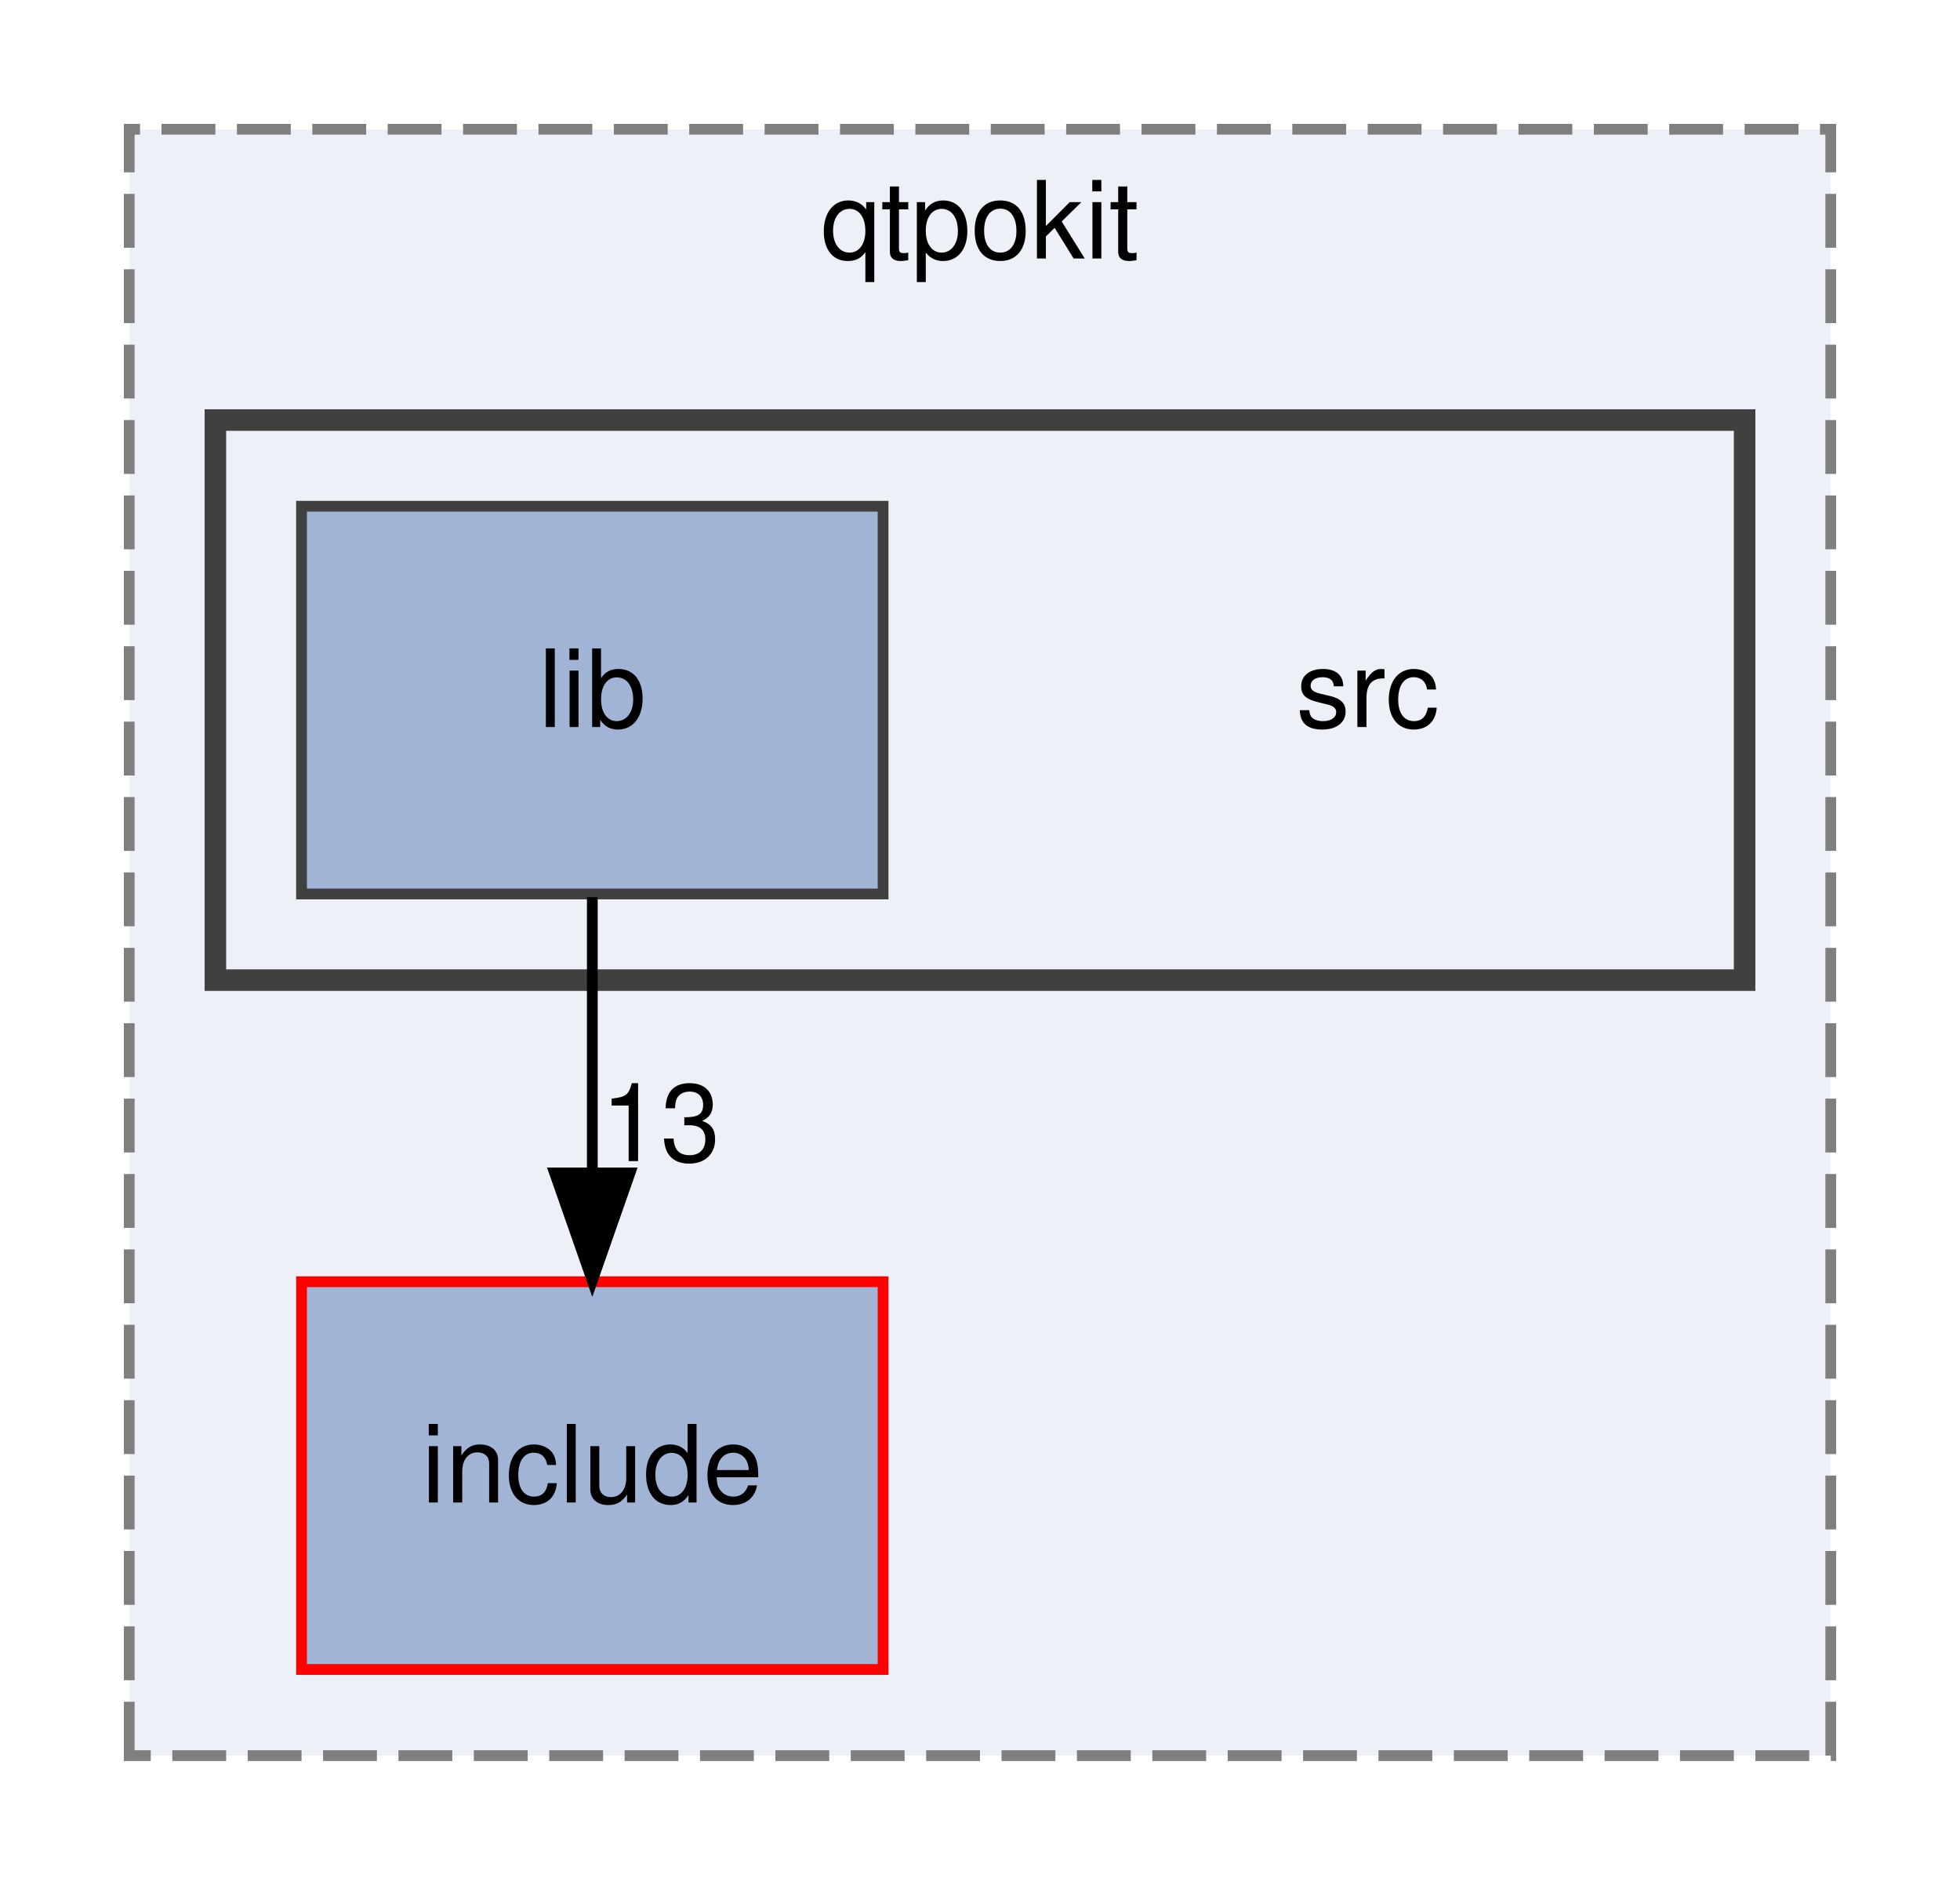
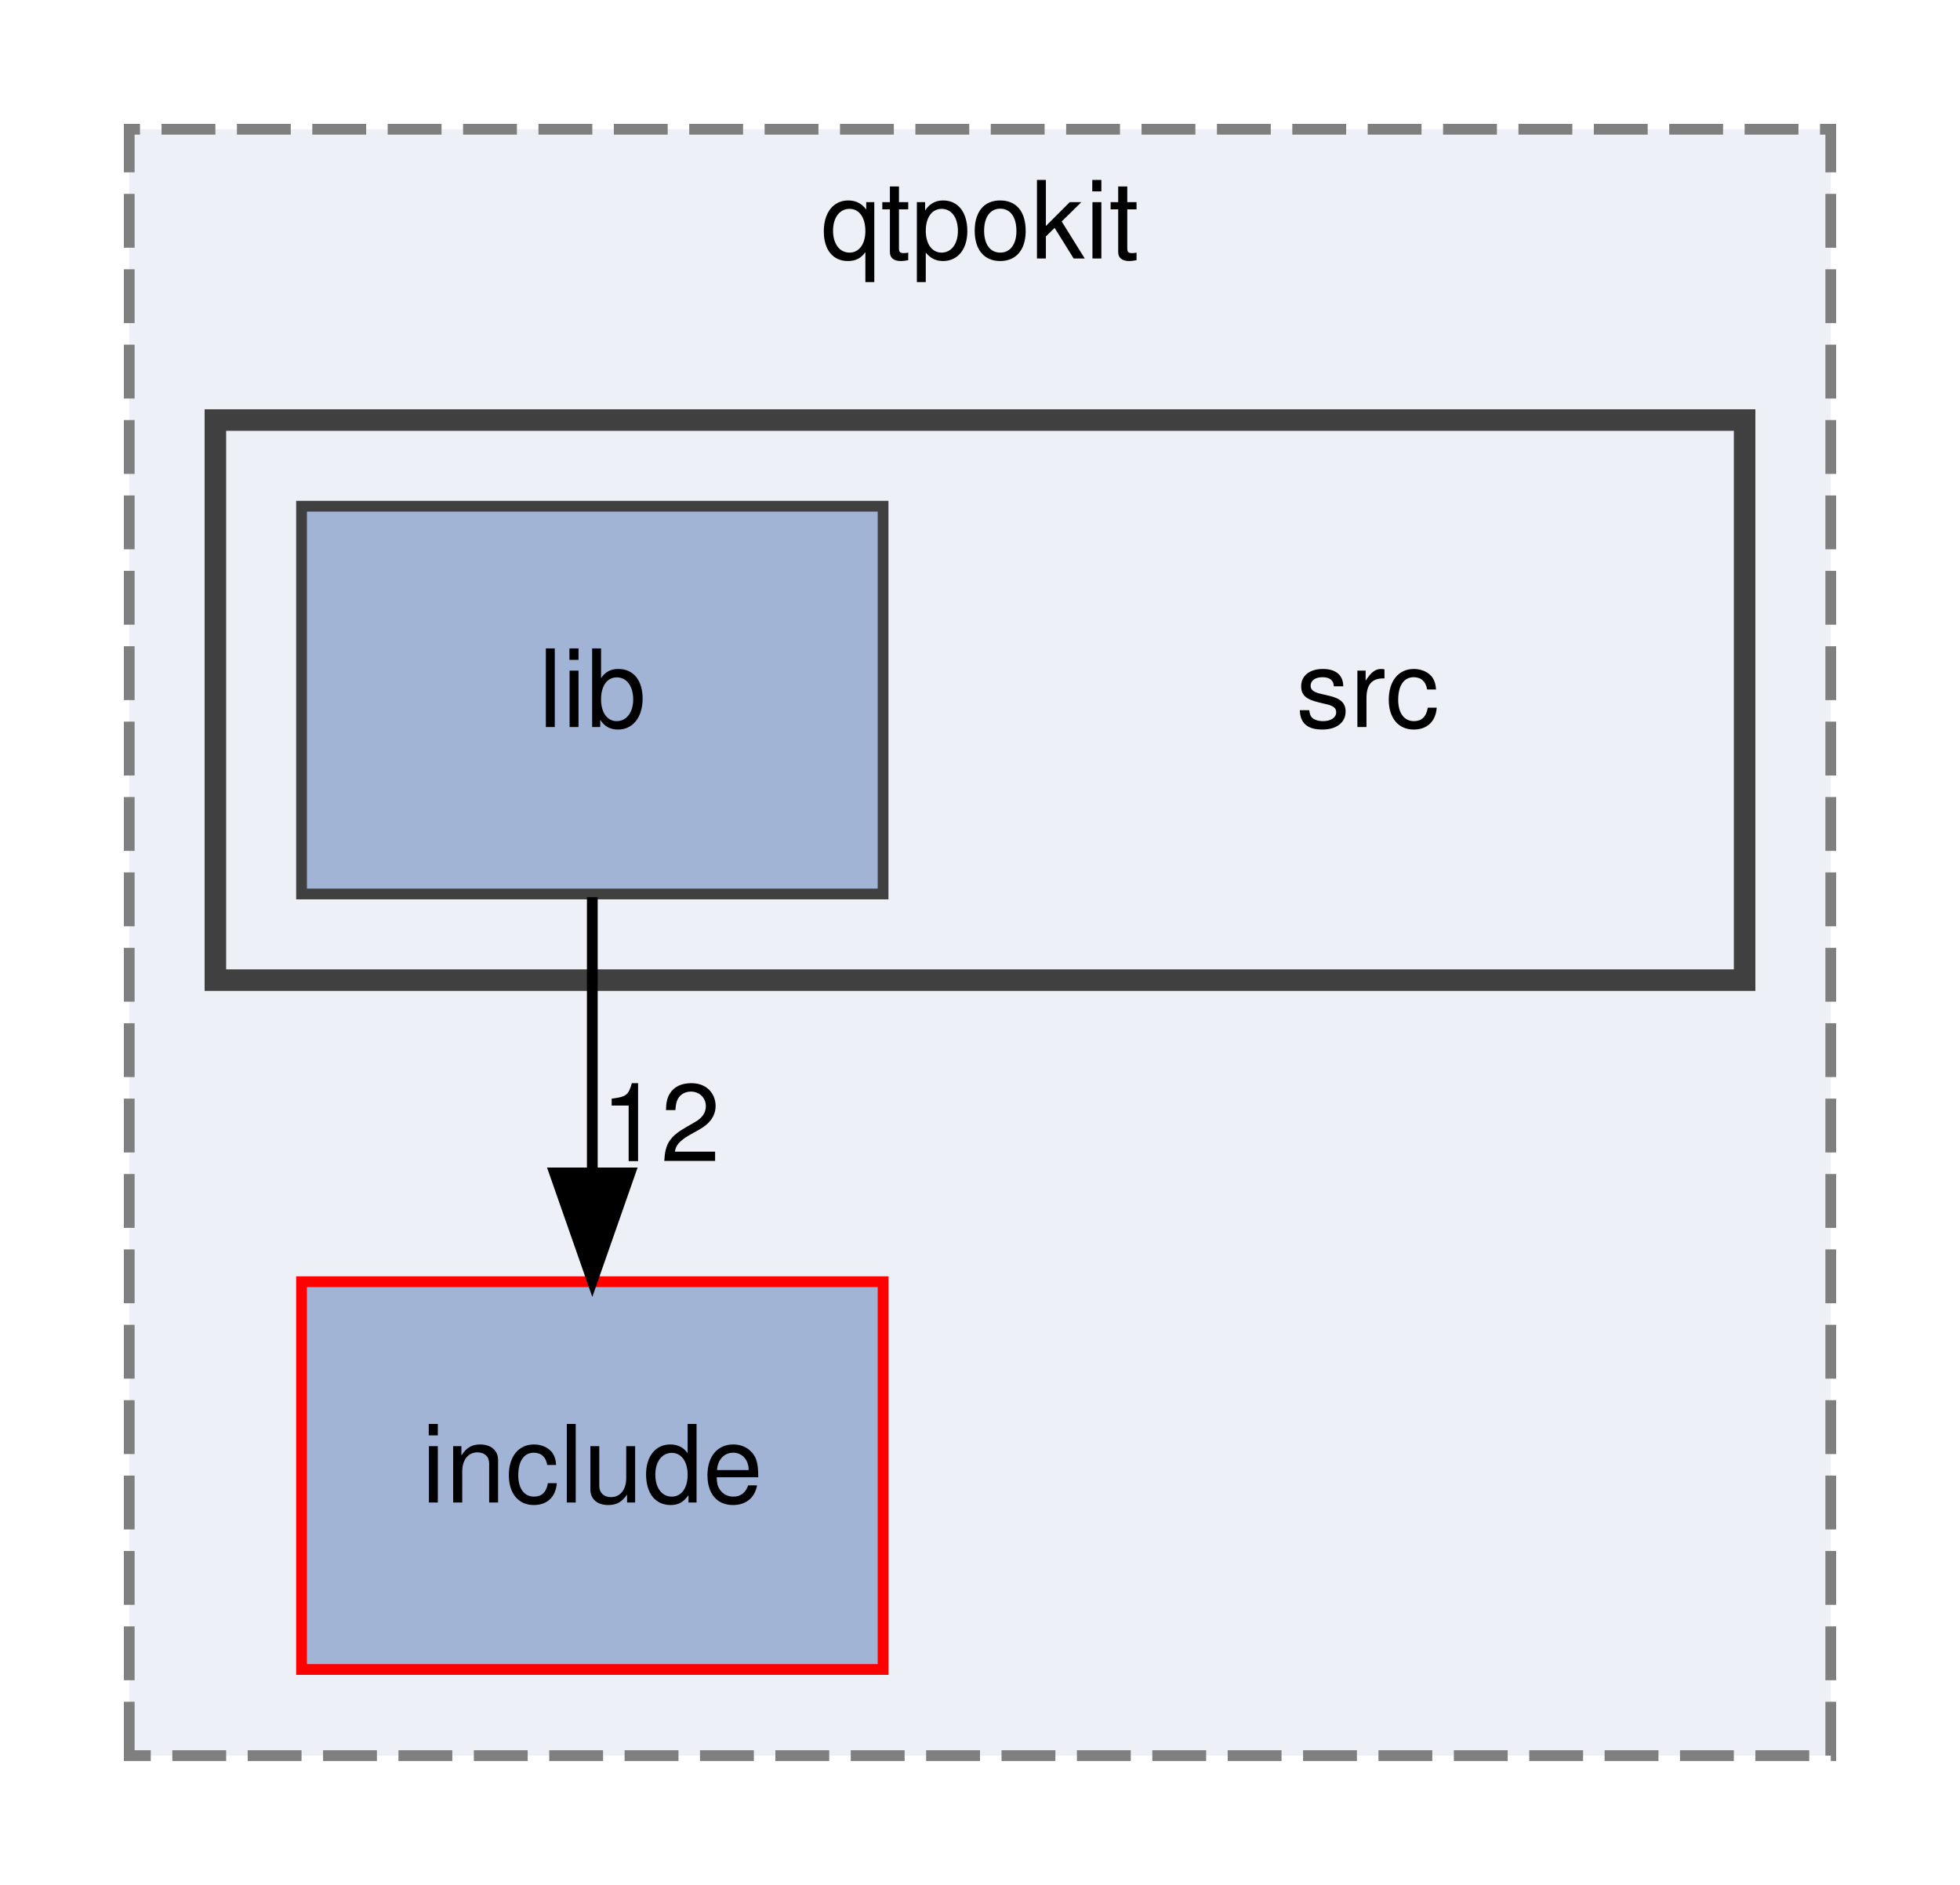
<svg xmlns="http://www.w3.org/2000/svg" xmlns:xlink="http://www.w3.org/1999/xlink" width="182pt" height="175pt" viewBox="0.00 0.00 182.00 175.00">
  <g id="graph0" class="graph" transform="scale(1 1) rotate(0) translate(4 171)">
    <g id="clust1" class="cluster">
      <g id="a_clust1">
        <a xlink:href="dir_483047b42e0856958a5abffbac41e54e.html" target="_top" xlink:title="qtpokit">
          <polygon fill="#edf0f7" stroke="#7f7f7f" stroke-dasharray="5,2" points="8,-8 8,-159 166,-159 166,-8 8,-8" />
          <text text-anchor="middle" x="87" y="-147" font-family="Helvetica,sans-Serif" font-size="10.00">qtpokit</text>
        </a>
      </g>
    </g>
    <g id="clust2" class="cluster">
      <g id="a_clust2">
        <a xlink:href="dir_17e69c269f7749027d28c3e5a3ec9399.html" target="_top">
          <polygon fill="#edf0f7" stroke="#404040" stroke-width="2" points="16,-80 16,-132 158,-132 158,-80 16,-80" />
        </a>
      </g>
    </g>
    <g id="node1" class="node">
      <g id="a_node1">
        <a xlink:href="dir_a6762960df65ad0e61304c141d9ba3af.html" target="_top" xlink:title="include">
          <polygon fill="#a2b4d6" stroke="red" points="78,-52 24,-52 24,-16 78,-16 78,-52" />
          <text text-anchor="middle" x="51" y="-31.5" font-family="Helvetica,sans-Serif" font-size="10.00">include</text>
        </a>
      </g>
    </g>
    <g id="node2" class="node">
      <text text-anchor="middle" x="123" y="-103.5" font-family="Helvetica,sans-Serif" font-size="10.00">src</text>
    </g>
    <g id="node3" class="node">
      <g id="a_node3">
        <a xlink:href="dir_db9736cc4d66dfa51ee2d2b49d100b59.html" target="_top" xlink:title="lib">
          <polygon fill="#a2b4d6" stroke="#404040" points="78,-124 24,-124 24,-88 78,-88 78,-124" />
          <text text-anchor="middle" x="51" y="-103.5" font-family="Helvetica,sans-Serif" font-size="10.00">lib</text>
        </a>
      </g>
    </g>
    <g id="edge1" class="edge">
      <path fill="none" stroke="black" d="M51,-87.7C51,-79.98 51,-70.71 51,-62.11" />
      <polygon fill="black" stroke="black" points="54.5,-62.1 51,-52.1 47.5,-62.1 54.5,-62.1" />
      <g id="a_edge1-headlabel">
-         <a xlink:href="dir_000003_000002.html" target="_top" xlink:title="13">
-           <text text-anchor="middle" x="57.34" y="-63.2" font-family="Helvetica,sans-Serif" font-size="10.00">13</text>
+         <a xlink:href="dir_000003_000002.html" target="_top" xlink:title="12">
+           <text text-anchor="middle" x="57.34" y="-63.2" font-family="Helvetica,sans-Serif" font-size="10.00">12</text>
        </a>
      </g>
    </g>
  </g>
</svg>
